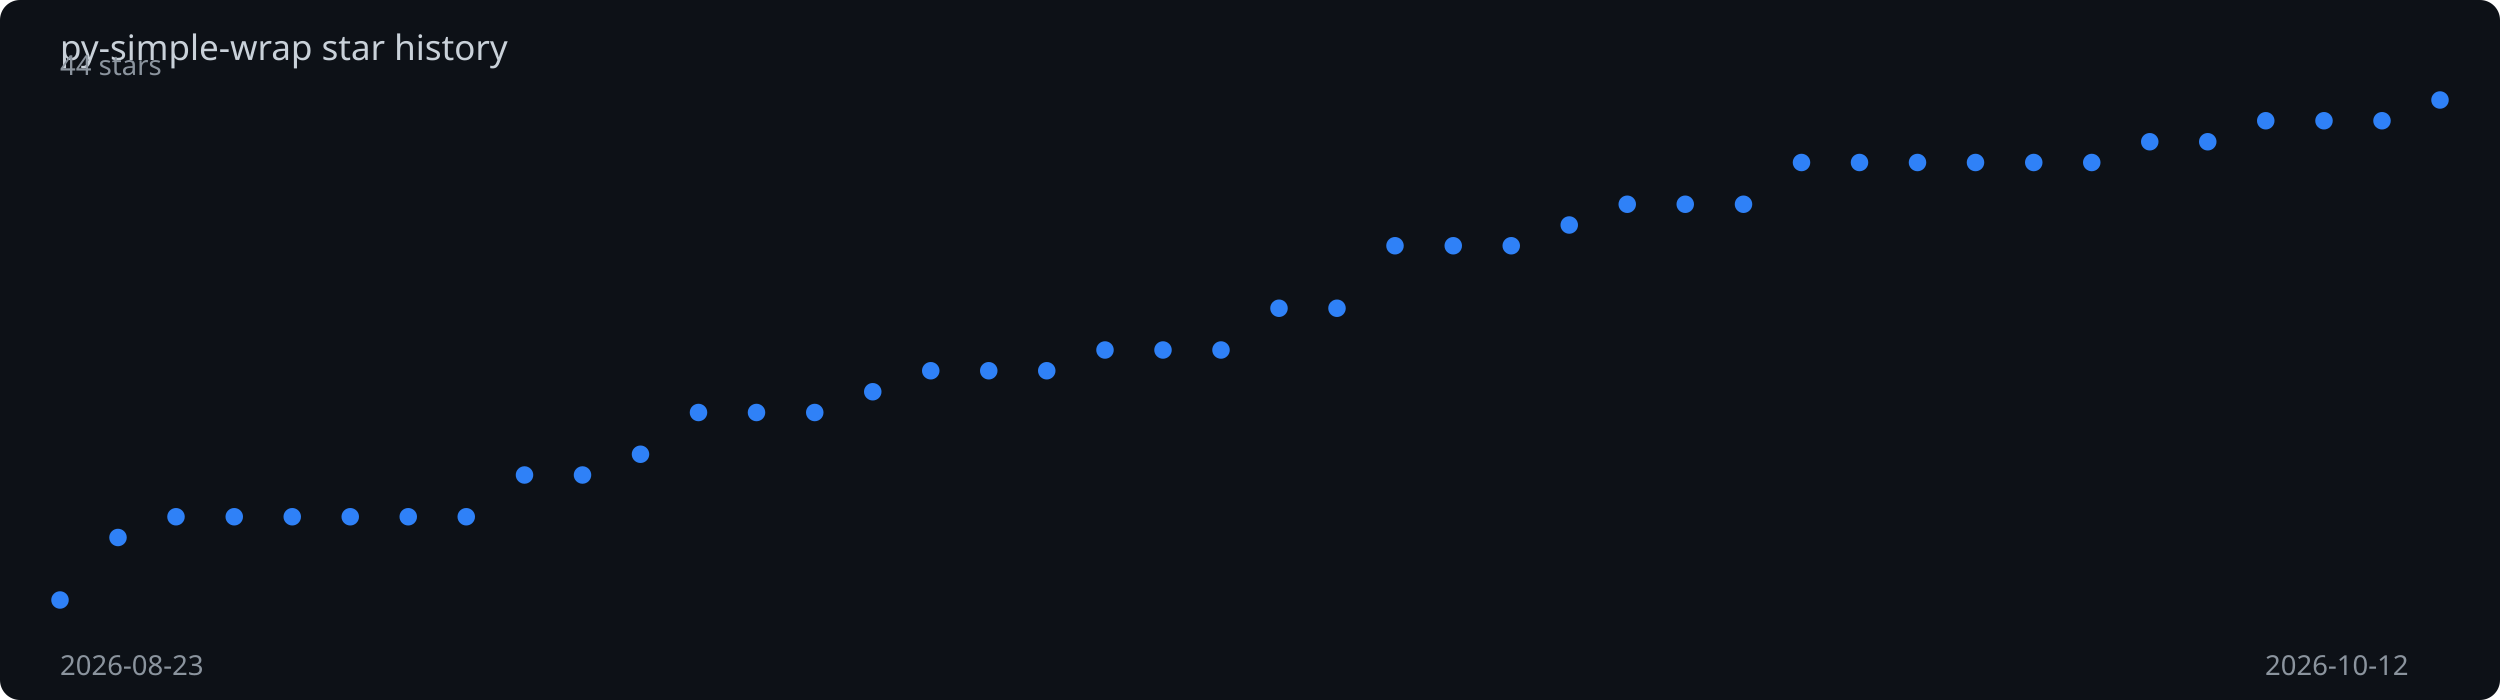
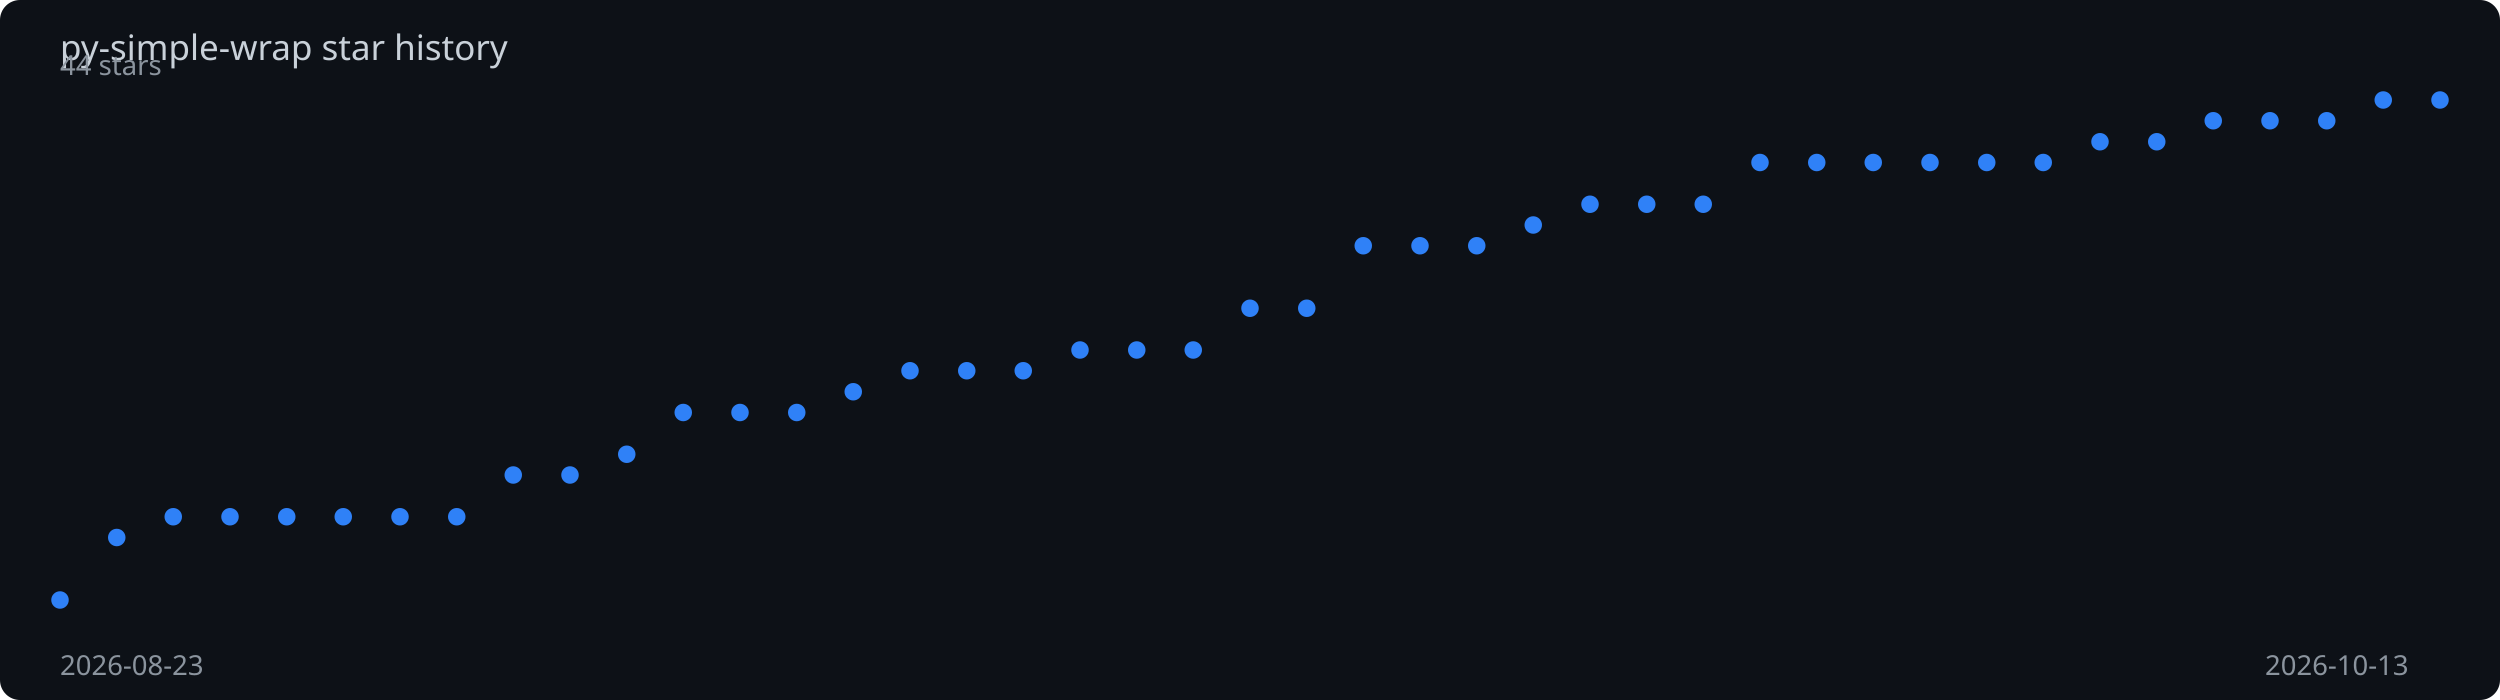
<svg xmlns="http://www.w3.org/2000/svg" viewBox="0 0 1000 280" width="100%" height="280">
  <rect width="1000" height="280" fill="#0d1117" rx="8" />
  <text x="24" y="24" fill="#c9d1d9" font-family="sans-serif" font-size="14">
    py-simple-wrap star history
  </text>
-   <polyline points="24.0,240.0 47.2,215.0 70.4,206.7 93.7,206.7 116.9,206.7 140.1,206.7 163.3,206.7 186.5,206.7 209.8,190.0 233.0,190.0 256.2,181.7 279.4,165.0 302.6,165.0 325.9,165.0 349.1,156.7 372.3,148.3 395.5,148.3 418.7,148.3 442.0,140.0 465.2,140.0 488.4,140.0 511.6,123.3 534.8,123.3 558.0,98.3 581.3,98.3 604.5,98.3 627.7,90.0 650.9,81.7 674.1,81.7 697.4,81.7 720.6,65.0 743.8,65.0 767.0,65.0 790.2,65.0 813.5,65.0 836.7,65.0 859.9,56.7 883.1,56.7 906.3,48.3 929.6,48.3 952.8,48.3 976.0,40.0" fill="none" stroke="#2f81f7" stroke-width="2" stroke-dasharray="1009.8" stroke-dashoffset="1009.8">
-     <animate attributeName="stroke-dashoffset" from="1009.8" to="0" dur="2s" fill="freeze" calcMode="spline" keySplines="0.4 0 0.2 1" />
+   <polyline points="24.0,240.0 46.7,215.0 69.3,206.7 92.0,206.7 114.7,206.7 137.3,206.7 160.0,206.7 182.7,206.7 205.3,190.0 228.0,190.0 250.7,181.7 273.3,165.0 296.0,165.0 318.7,165.0 341.3,156.7 364.0,148.3 386.7,148.3 409.3,148.3 432.0,140.0 454.7,140.0 477.3,140.0 500.0,123.3 522.7,123.3 545.3,98.3 568.0,98.3 590.7,98.3 613.3,90.0 636.0,81.7 658.7,81.7 681.3,81.7 704.0,65.0 726.7,65.0 749.3,65.0 772.0,65.0 794.7,65.0 817.3,65.0 840.0,56.7 862.7,56.7 885.3,48.3 908.0,48.3 930.7,48.3 953.3,40.0 976.0,40.0" fill="none" stroke="#2f81f7" stroke-width="2" stroke-dasharray="1010.9" stroke-dashoffset="1010.9">
+     <animate attributeName="stroke-dashoffset" from="1010.9" to="0" dur="2s" fill="freeze" calcMode="spline" keySplines="0.4 0 0.2 1" />
  </polyline>
  <circle cx="24.0" cy="240.0" r="3.5" fill="#2f81f7">
    <animate attributeName="opacity" from="0" to="1" begin="0.00s" dur="0.2s" fill="freeze" />
  </circle>
-   <circle cx="47.2" cy="215.0" r="3.5" fill="#2f81f7">
+   <circle cx="46.7" cy="215.0" r="3.5" fill="#2f81f7">
    <animate attributeName="opacity" from="0" to="1" begin="0.05s" dur="0.2s" fill="freeze" />
  </circle>
-   <circle cx="70.4" cy="206.7" r="3.5" fill="#2f81f7">
+   <circle cx="69.3" cy="206.7" r="3.5" fill="#2f81f7">
    <animate attributeName="opacity" from="0" to="1" begin="0.10s" dur="0.2s" fill="freeze" />
  </circle>
-   <circle cx="93.7" cy="206.7" r="3.5" fill="#2f81f7">
-     <animate attributeName="opacity" from="0" to="1" begin="0.15s" dur="0.2s" fill="freeze" />
+   <circle cx="92.0" cy="206.7" r="3.5" fill="#2f81f7">
+     <animate attributeName="opacity" from="0" to="1" begin="0.14s" dur="0.2s" fill="freeze" />
  </circle>
-   <circle cx="116.9" cy="206.7" r="3.5" fill="#2f81f7">
-     <animate attributeName="opacity" from="0" to="1" begin="0.20s" dur="0.2s" fill="freeze" />
+   <circle cx="114.7" cy="206.7" r="3.5" fill="#2f81f7">
+     <animate attributeName="opacity" from="0" to="1" begin="0.19s" dur="0.2s" fill="freeze" />
  </circle>
-   <circle cx="140.1" cy="206.7" r="3.5" fill="#2f81f7">
+   <circle cx="137.3" cy="206.7" r="3.5" fill="#2f81f7">
    <animate attributeName="opacity" from="0" to="1" begin="0.24s" dur="0.2s" fill="freeze" />
  </circle>
-   <circle cx="163.3" cy="206.7" r="3.5" fill="#2f81f7">
+   <circle cx="160.0" cy="206.7" r="3.5" fill="#2f81f7">
    <animate attributeName="opacity" from="0" to="1" begin="0.29s" dur="0.2s" fill="freeze" />
  </circle>
-   <circle cx="186.5" cy="206.7" r="3.5" fill="#2f81f7">
-     <animate attributeName="opacity" from="0" to="1" begin="0.34s" dur="0.2s" fill="freeze" />
+   <circle cx="182.7" cy="206.7" r="3.5" fill="#2f81f7">
+     <animate attributeName="opacity" from="0" to="1" begin="0.33s" dur="0.2s" fill="freeze" />
  </circle>
-   <circle cx="209.8" cy="190.0" r="3.5" fill="#2f81f7">
-     <animate attributeName="opacity" from="0" to="1" begin="0.39s" dur="0.2s" fill="freeze" />
+   <circle cx="205.3" cy="190.0" r="3.5" fill="#2f81f7">
+     <animate attributeName="opacity" from="0" to="1" begin="0.38s" dur="0.2s" fill="freeze" />
  </circle>
-   <circle cx="233.0" cy="190.0" r="3.5" fill="#2f81f7">
-     <animate attributeName="opacity" from="0" to="1" begin="0.44s" dur="0.2s" fill="freeze" />
+   <circle cx="228.0" cy="190.0" r="3.5" fill="#2f81f7">
+     <animate attributeName="opacity" from="0" to="1" begin="0.43s" dur="0.2s" fill="freeze" />
  </circle>
-   <circle cx="256.2" cy="181.7" r="3.5" fill="#2f81f7">
-     <animate attributeName="opacity" from="0" to="1" begin="0.49s" dur="0.2s" fill="freeze" />
+   <circle cx="250.7" cy="181.7" r="3.5" fill="#2f81f7">
+     <animate attributeName="opacity" from="0" to="1" begin="0.48s" dur="0.2s" fill="freeze" />
  </circle>
-   <circle cx="279.4" cy="165.0" r="3.5" fill="#2f81f7">
-     <animate attributeName="opacity" from="0" to="1" begin="0.54s" dur="0.2s" fill="freeze" />
+   <circle cx="273.3" cy="165.0" r="3.5" fill="#2f81f7">
+     <animate attributeName="opacity" from="0" to="1" begin="0.52s" dur="0.2s" fill="freeze" />
  </circle>
-   <circle cx="302.6" cy="165.0" r="3.5" fill="#2f81f7">
-     <animate attributeName="opacity" from="0" to="1" begin="0.59s" dur="0.2s" fill="freeze" />
+   <circle cx="296.0" cy="165.0" r="3.5" fill="#2f81f7">
+     <animate attributeName="opacity" from="0" to="1" begin="0.57s" dur="0.2s" fill="freeze" />
  </circle>
-   <circle cx="325.9" cy="165.0" r="3.5" fill="#2f81f7">
-     <animate attributeName="opacity" from="0" to="1" begin="0.63s" dur="0.2s" fill="freeze" />
+   <circle cx="318.7" cy="165.0" r="3.5" fill="#2f81f7">
+     <animate attributeName="opacity" from="0" to="1" begin="0.62s" dur="0.2s" fill="freeze" />
  </circle>
-   <circle cx="349.1" cy="156.7" r="3.5" fill="#2f81f7">
-     <animate attributeName="opacity" from="0" to="1" begin="0.68s" dur="0.2s" fill="freeze" />
+   <circle cx="341.3" cy="156.7" r="3.5" fill="#2f81f7">
+     <animate attributeName="opacity" from="0" to="1" begin="0.67s" dur="0.2s" fill="freeze" />
  </circle>
-   <circle cx="372.3" cy="148.3" r="3.5" fill="#2f81f7">
-     <animate attributeName="opacity" from="0" to="1" begin="0.73s" dur="0.2s" fill="freeze" />
+   <circle cx="364.0" cy="148.3" r="3.5" fill="#2f81f7">
+     <animate attributeName="opacity" from="0" to="1" begin="0.71s" dur="0.2s" fill="freeze" />
  </circle>
-   <circle cx="395.5" cy="148.3" r="3.5" fill="#2f81f7">
-     <animate attributeName="opacity" from="0" to="1" begin="0.78s" dur="0.2s" fill="freeze" />
+   <circle cx="386.7" cy="148.3" r="3.5" fill="#2f81f7">
+     <animate attributeName="opacity" from="0" to="1" begin="0.76s" dur="0.2s" fill="freeze" />
  </circle>
-   <circle cx="418.7" cy="148.3" r="3.5" fill="#2f81f7">
-     <animate attributeName="opacity" from="0" to="1" begin="0.83s" dur="0.2s" fill="freeze" />
+   <circle cx="409.3" cy="148.3" r="3.5" fill="#2f81f7">
+     <animate attributeName="opacity" from="0" to="1" begin="0.81s" dur="0.2s" fill="freeze" />
  </circle>
-   <circle cx="442.0" cy="140.0" r="3.5" fill="#2f81f7">
-     <animate attributeName="opacity" from="0" to="1" begin="0.88s" dur="0.2s" fill="freeze" />
+   <circle cx="432.0" cy="140.0" r="3.5" fill="#2f81f7">
+     <animate attributeName="opacity" from="0" to="1" begin="0.86s" dur="0.2s" fill="freeze" />
  </circle>
-   <circle cx="465.2" cy="140.0" r="3.5" fill="#2f81f7">
-     <animate attributeName="opacity" from="0" to="1" begin="0.93s" dur="0.2s" fill="freeze" />
+   <circle cx="454.7" cy="140.0" r="3.5" fill="#2f81f7">
+     <animate attributeName="opacity" from="0" to="1" begin="0.90s" dur="0.2s" fill="freeze" />
  </circle>
-   <circle cx="488.4" cy="140.0" r="3.5" fill="#2f81f7">
-     <animate attributeName="opacity" from="0" to="1" begin="0.98s" dur="0.2s" fill="freeze" />
+   <circle cx="477.3" cy="140.0" r="3.5" fill="#2f81f7">
+     <animate attributeName="opacity" from="0" to="1" begin="0.95s" dur="0.2s" fill="freeze" />
  </circle>
-   <circle cx="511.6" cy="123.3" r="3.5" fill="#2f81f7">
-     <animate attributeName="opacity" from="0" to="1" begin="1.02s" dur="0.2s" fill="freeze" />
+   <circle cx="500.0" cy="123.3" r="3.5" fill="#2f81f7">
+     <animate attributeName="opacity" from="0" to="1" begin="1.00s" dur="0.2s" fill="freeze" />
  </circle>
-   <circle cx="534.8" cy="123.3" r="3.5" fill="#2f81f7">
-     <animate attributeName="opacity" from="0" to="1" begin="1.07s" dur="0.2s" fill="freeze" />
+   <circle cx="522.7" cy="123.3" r="3.5" fill="#2f81f7">
+     <animate attributeName="opacity" from="0" to="1" begin="1.05s" dur="0.2s" fill="freeze" />
  </circle>
-   <circle cx="558.0" cy="98.3" r="3.5" fill="#2f81f7">
-     <animate attributeName="opacity" from="0" to="1" begin="1.12s" dur="0.2s" fill="freeze" />
+   <circle cx="545.3" cy="98.3" r="3.5" fill="#2f81f7">
+     <animate attributeName="opacity" from="0" to="1" begin="1.10s" dur="0.2s" fill="freeze" />
  </circle>
-   <circle cx="581.3" cy="98.3" r="3.5" fill="#2f81f7">
-     <animate attributeName="opacity" from="0" to="1" begin="1.17s" dur="0.2s" fill="freeze" />
+   <circle cx="568.0" cy="98.3" r="3.5" fill="#2f81f7">
+     <animate attributeName="opacity" from="0" to="1" begin="1.14s" dur="0.2s" fill="freeze" />
  </circle>
-   <circle cx="604.5" cy="98.3" r="3.5" fill="#2f81f7">
-     <animate attributeName="opacity" from="0" to="1" begin="1.22s" dur="0.2s" fill="freeze" />
+   <circle cx="590.7" cy="98.3" r="3.5" fill="#2f81f7">
+     <animate attributeName="opacity" from="0" to="1" begin="1.19s" dur="0.2s" fill="freeze" />
  </circle>
-   <circle cx="627.7" cy="90.0" r="3.5" fill="#2f81f7">
-     <animate attributeName="opacity" from="0" to="1" begin="1.27s" dur="0.2s" fill="freeze" />
+   <circle cx="613.3" cy="90.0" r="3.5" fill="#2f81f7">
+     <animate attributeName="opacity" from="0" to="1" begin="1.24s" dur="0.2s" fill="freeze" />
  </circle>
-   <circle cx="650.9" cy="81.7" r="3.5" fill="#2f81f7">
-     <animate attributeName="opacity" from="0" to="1" begin="1.32s" dur="0.2s" fill="freeze" />
+   <circle cx="636.0" cy="81.7" r="3.5" fill="#2f81f7">
+     <animate attributeName="opacity" from="0" to="1" begin="1.29s" dur="0.2s" fill="freeze" />
  </circle>
-   <circle cx="674.1" cy="81.7" r="3.5" fill="#2f81f7">
-     <animate attributeName="opacity" from="0" to="1" begin="1.37s" dur="0.2s" fill="freeze" />
+   <circle cx="658.7" cy="81.7" r="3.5" fill="#2f81f7">
+     <animate attributeName="opacity" from="0" to="1" begin="1.33s" dur="0.2s" fill="freeze" />
  </circle>
-   <circle cx="697.4" cy="81.7" r="3.5" fill="#2f81f7">
-     <animate attributeName="opacity" from="0" to="1" begin="1.41s" dur="0.2s" fill="freeze" />
+   <circle cx="681.3" cy="81.7" r="3.5" fill="#2f81f7">
+     <animate attributeName="opacity" from="0" to="1" begin="1.38s" dur="0.2s" fill="freeze" />
  </circle>
-   <circle cx="720.6" cy="65.0" r="3.5" fill="#2f81f7">
-     <animate attributeName="opacity" from="0" to="1" begin="1.46s" dur="0.2s" fill="freeze" />
+   <circle cx="704.0" cy="65.0" r="3.5" fill="#2f81f7">
+     <animate attributeName="opacity" from="0" to="1" begin="1.43s" dur="0.2s" fill="freeze" />
  </circle>
-   <circle cx="743.8" cy="65.0" r="3.5" fill="#2f81f7">
-     <animate attributeName="opacity" from="0" to="1" begin="1.51s" dur="0.2s" fill="freeze" />
+   <circle cx="726.7" cy="65.0" r="3.5" fill="#2f81f7">
+     <animate attributeName="opacity" from="0" to="1" begin="1.48s" dur="0.2s" fill="freeze" />
  </circle>
-   <circle cx="767.0" cy="65.0" r="3.5" fill="#2f81f7">
-     <animate attributeName="opacity" from="0" to="1" begin="1.56s" dur="0.2s" fill="freeze" />
+   <circle cx="749.3" cy="65.0" r="3.5" fill="#2f81f7">
+     <animate attributeName="opacity" from="0" to="1" begin="1.52s" dur="0.2s" fill="freeze" />
  </circle>
-   <circle cx="790.2" cy="65.0" r="3.5" fill="#2f81f7">
-     <animate attributeName="opacity" from="0" to="1" begin="1.61s" dur="0.2s" fill="freeze" />
+   <circle cx="772.0" cy="65.0" r="3.5" fill="#2f81f7">
+     <animate attributeName="opacity" from="0" to="1" begin="1.57s" dur="0.2s" fill="freeze" />
  </circle>
-   <circle cx="813.5" cy="65.0" r="3.5" fill="#2f81f7">
-     <animate attributeName="opacity" from="0" to="1" begin="1.66s" dur="0.2s" fill="freeze" />
+   <circle cx="794.7" cy="65.0" r="3.5" fill="#2f81f7">
+     <animate attributeName="opacity" from="0" to="1" begin="1.62s" dur="0.2s" fill="freeze" />
  </circle>
-   <circle cx="836.7" cy="65.0" r="3.5" fill="#2f81f7">
+   <circle cx="817.3" cy="65.0" r="3.5" fill="#2f81f7">
+     <animate attributeName="opacity" from="0" to="1" begin="1.67s" dur="0.2s" fill="freeze" />
+   </circle>
+   <circle cx="840.0" cy="56.7" r="3.5" fill="#2f81f7">
    <animate attributeName="opacity" from="0" to="1" begin="1.71s" dur="0.2s" fill="freeze" />
  </circle>
-   <circle cx="859.9" cy="56.7" r="3.5" fill="#2f81f7">
+   <circle cx="862.7" cy="56.7" r="3.5" fill="#2f81f7">
    <animate attributeName="opacity" from="0" to="1" begin="1.76s" dur="0.2s" fill="freeze" />
  </circle>
-   <circle cx="883.1" cy="56.7" r="3.5" fill="#2f81f7">
-     <animate attributeName="opacity" from="0" to="1" begin="1.80s" dur="0.2s" fill="freeze" />
+   <circle cx="885.3" cy="48.3" r="3.5" fill="#2f81f7">
+     <animate attributeName="opacity" from="0" to="1" begin="1.81s" dur="0.2s" fill="freeze" />
  </circle>
-   <circle cx="906.3" cy="48.3" r="3.5" fill="#2f81f7">
-     <animate attributeName="opacity" from="0" to="1" begin="1.85s" dur="0.2s" fill="freeze" />
+   <circle cx="908.0" cy="48.3" r="3.5" fill="#2f81f7">
+     <animate attributeName="opacity" from="0" to="1" begin="1.86s" dur="0.2s" fill="freeze" />
  </circle>
-   <circle cx="929.6" cy="48.3" r="3.5" fill="#2f81f7">
+   <circle cx="930.7" cy="48.3" r="3.5" fill="#2f81f7">
    <animate attributeName="opacity" from="0" to="1" begin="1.90s" dur="0.2s" fill="freeze" />
  </circle>
-   <circle cx="952.8" cy="48.3" r="3.5" fill="#2f81f7">
+   <circle cx="953.3" cy="40.0" r="3.5" fill="#2f81f7">
    <animate attributeName="opacity" from="0" to="1" begin="1.95s" dur="0.2s" fill="freeze" />
  </circle>
  <circle cx="976.0" cy="40.0" r="3.5" fill="#2f81f7">
    <animate attributeName="opacity" from="0" to="1" begin="2.00s" dur="0.2s" fill="freeze" />
  </circle>
  <text x="24" y="270" fill="#8b949e" font-family="sans-serif" font-size="11">2026-08-23</text>
-   <text x="906" y="270" fill="#8b949e" font-family="sans-serif" font-size="11">2026-10-12</text>
+   <text x="906" y="270" fill="#8b949e" font-family="sans-serif" font-size="11">2026-10-13</text>
  <text x="24" y="30" fill="#8b949e" font-family="sans-serif" font-size="11">44 stars</text>
</svg>
